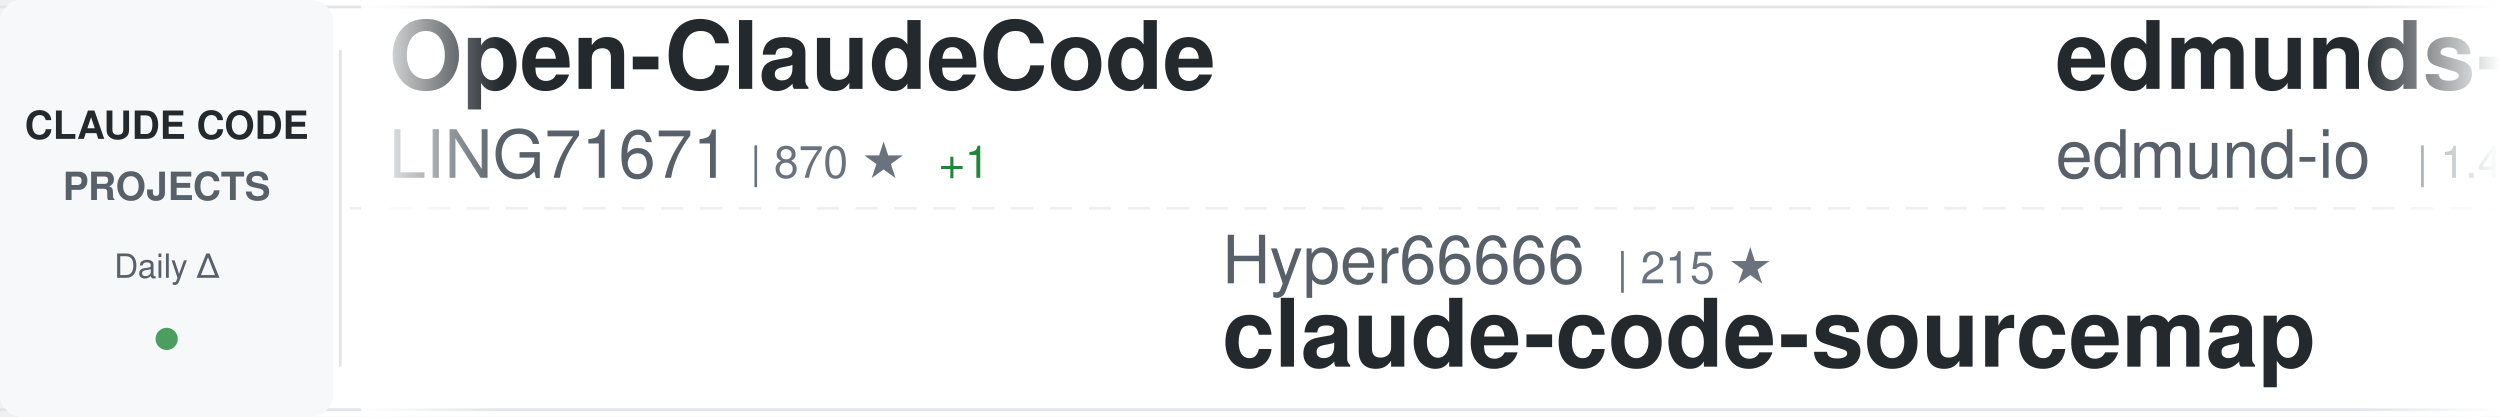
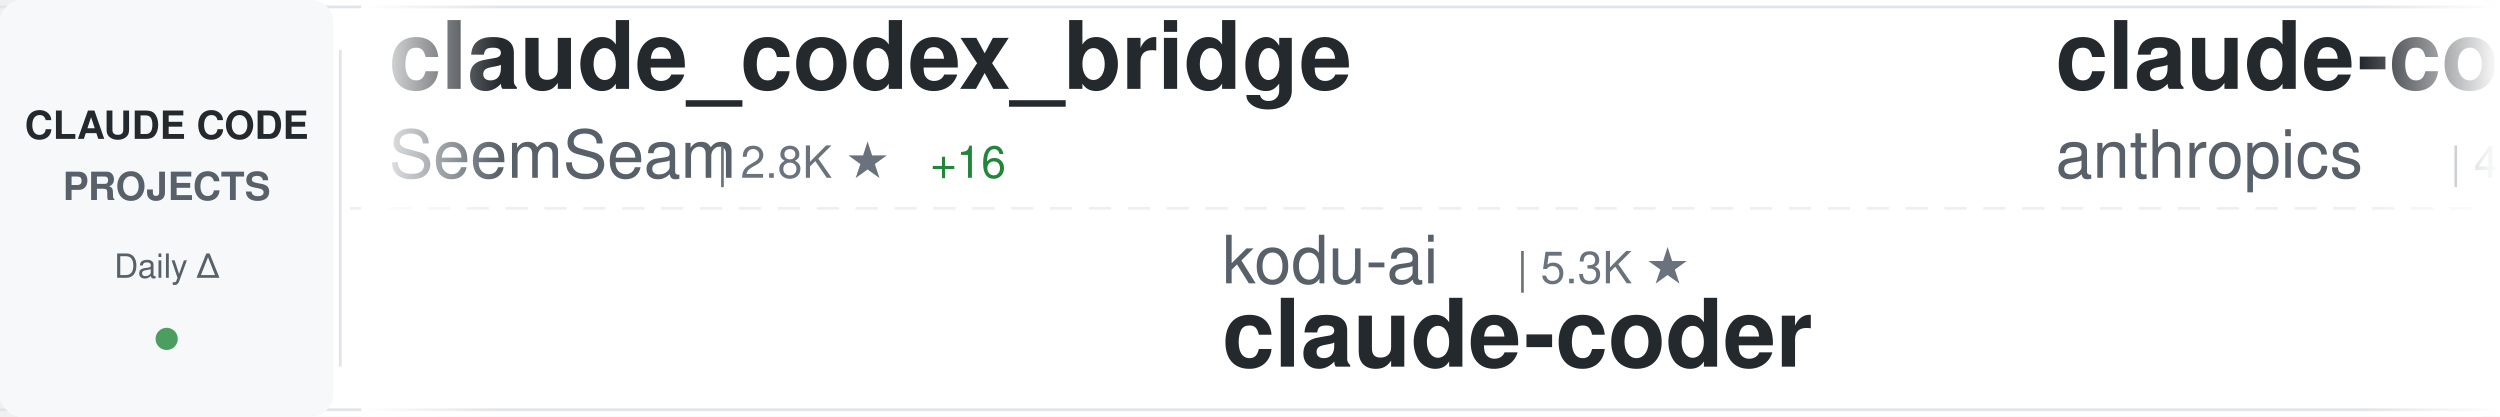
<svg xmlns="http://www.w3.org/2000/svg" width="900" height="150">
  <defs>
    <linearGradient id="awesomeLeftFade" x1="0%" y1="0%" x2="100%" y2="0%">
      <stop offset="0%" style="stop-color:#ffffff;stop-opacity:1" />
      <stop offset="100%" style="stop-color:#ffffff;stop-opacity:0" />
    </linearGradient>
    <linearGradient id="awesomeRightFade" x1="0%" y1="0%" x2="100%" y2="0%">
      <stop offset="0%" style="stop-color:#ffffff;stop-opacity:0" />
      <stop offset="100%" style="stop-color:#ffffff;stop-opacity:1" />
    </linearGradient>
  </defs>
  <rect width="900" height="150" fill="#ffffff" rx="8" />
  <rect x="0" y="2" width="900" height="1" fill="#e1e4e8" />
  <rect x="0" y="147" width="900" height="1" fill="#e1e4e8" />
  <line x1="0" y1="75" x2="900" y2="75" stroke="#e1e4e8" stroke-width="1" stroke-dasharray="8 6" opacity="0.6" />
  <rect x="0" y="0" width="120" height="150" fill="#f6f8fa" rx="8" />
  <text x="60" y="50" font-family="-apple-system, BlinkMacSystemFont, 'Segoe UI', Helvetica, Arial, sans-serif" font-size="14" font-weight="600" fill="#24292e" text-anchor="middle">CLAUDE CODE</text>
  <text x="60" y="72" font-family="-apple-system, BlinkMacSystemFont, 'Segoe UI', Helvetica, Arial, sans-serif" font-size="14" font-weight="600" fill="#586069" text-anchor="middle">PROJECTS</text>
  <text x="60" y="100" font-family="-apple-system, BlinkMacSystemFont, 'Segoe UI', Helvetica, Arial, sans-serif" font-size="12" font-weight="500" fill="#586069" text-anchor="middle">Daily Δ</text>
  <circle cx="60" cy="122" r="4" fill="#22863a" opacity="0.8" />
  <rect x="122" y="18" width="1" height="114" fill="#e1e4e8" />
  <clipPath id="awesomeTickerClip">
    <rect x="130" y="0" width="770" height="150" />
  </clipPath>
  <g clip-path="url(#awesomeTickerClip)">
    <g id="awesomeTickerItems">
      <animateTransform attributeName="transform" attributeType="XML" type="translate" from="0 0" to="-3000 0" dur="54s" repeatCount="indefinite" />
      <g transform="translate(0, 0)">
-         <text x="140" y="32" font-family="-apple-system, BlinkMacSystemFont, 'Segoe UI', Helvetica, Arial, sans-serif" font-size="34" font-weight="600" fill="#24292e">Open-ClaudeCode</text>
-         <text x="140" y="64" font-family="-apple-system, BlinkMacSystemFont, 'Segoe UI', Helvetica, Arial, sans-serif" font-size="24" font-weight="400" fill="#586069">LING71671</text>
-         <text x="270" y="64" font-family="-apple-system, BlinkMacSystemFont, 'Segoe UI', Helvetica, Arial, sans-serif" font-size="16" font-weight="500" fill="#6a737d">| 870 ★</text>
+         <text x="140" y="32" font-family="-apple-system, BlinkMacSystemFont, 'Segoe UI', Helvetica, Arial, sans-serif" font-size="34" font-weight="600" fill="#24292e">claude_codex_bridge</text>
+         <text x="140" y="64" font-family="-apple-system, BlinkMacSystemFont, 'Segoe UI', Helvetica, Arial, sans-serif" font-size="24" font-weight="400" fill="#586069">SeemSeam</text>
+         <text x="258" y="64" font-family="-apple-system, BlinkMacSystemFont, 'Segoe UI', Helvetica, Arial, sans-serif" font-size="16" font-weight="500" fill="#6a737d">| 2.8K ★</text>
+         <text x="335" y="64" font-family="-apple-system, BlinkMacSystemFont, 'Segoe UI', Helvetica, Arial, sans-serif" font-size="16" font-weight="500" fill="#22863a"> +16</text>
+       </g>
+       <g transform="translate(300, 0)">
+         <text x="140" y="102" font-family="-apple-system, BlinkMacSystemFont, 'Segoe UI', Helvetica, Arial, sans-serif" font-size="24" font-weight="400" fill="#586069">kodu-ai</text>
+         <text x="246" y="102" font-family="-apple-system, BlinkMacSystemFont, 'Segoe UI', Helvetica, Arial, sans-serif" font-size="16" font-weight="500" fill="#6a737d">| 5.3K ★</text>
+         <text x="140" y="132" font-family="-apple-system, BlinkMacSystemFont, 'Segoe UI', Helvetica, Arial, sans-serif" font-size="34" font-weight="600" fill="#24292e">claude-coder</text>
+       </g>
+       <g transform="translate(600, 0)">
+         <text x="140" y="32" font-family="-apple-system, BlinkMacSystemFont, 'Segoe UI', Helvetica, Arial, sans-serif" font-size="34" font-weight="600" fill="#24292e">claude-code-security-rev...</text>
+         <text x="140" y="64" font-family="-apple-system, BlinkMacSystemFont, 'Segoe UI', Helvetica, Arial, sans-serif" font-size="24" font-weight="400" fill="#586069">anthropics</text>
+         <text x="282" y="64" font-family="-apple-system, BlinkMacSystemFont, 'Segoe UI', Helvetica, Arial, sans-serif" font-size="16" font-weight="500" fill="#6a737d">| 4.9K ★</text>
+         <text x="359" y="64" font-family="-apple-system, BlinkMacSystemFont, 'Segoe UI', Helvetica, Arial, sans-serif" font-size="16" font-weight="500" fill="#22863a"> +8</text>
+       </g>
+       <g transform="translate(900, 0)">
+         <text x="140" y="102" font-family="-apple-system, BlinkMacSystemFont, 'Segoe UI', Helvetica, Arial, sans-serif" font-size="24" font-weight="400" fill="#586069">RichardAtCT</text>
+         <text x="294" y="102" font-family="-apple-system, BlinkMacSystemFont, 'Segoe UI', Helvetica, Arial, sans-serif" font-size="16" font-weight="500" fill="#6a737d">| 2.7K ★</text>
+         <text x="371" y="102" font-family="-apple-system, BlinkMacSystemFont, 'Segoe UI', Helvetica, Arial, sans-serif" font-size="16" font-weight="500" fill="#22863a"> +5</text>
+         <text x="140" y="132" font-family="-apple-system, BlinkMacSystemFont, 'Segoe UI', Helvetica, Arial, sans-serif" font-size="34" font-weight="600" fill="#24292e">claude-code-telegram</text>
+       </g>
+       <g transform="translate(1200, 0)">
+         <text x="140" y="32" font-family="-apple-system, BlinkMacSystemFont, 'Segoe UI', Helvetica, Arial, sans-serif" font-size="34" font-weight="600" fill="#24292e">skills</text>
+         <text x="140" y="64" font-family="-apple-system, BlinkMacSystemFont, 'Segoe UI', Helvetica, Arial, sans-serif" font-size="24" font-weight="400" fill="#586069">anthropics</text>
+         <text x="282" y="64" font-family="-apple-system, BlinkMacSystemFont, 'Segoe UI', Helvetica, Arial, sans-serif" font-size="16" font-weight="500" fill="#6a737d">| 144.8K ★</text>
+         <text x="377" y="64" font-family="-apple-system, BlinkMacSystemFont, 'Segoe UI', Helvetica, Arial, sans-serif" font-size="16" font-weight="500" fill="#22863a"> +552</text>
+       </g>
+       <g transform="translate(1500, 0)">
+         <text x="140" y="102" font-family="-apple-system, BlinkMacSystemFont, 'Segoe UI', Helvetica, Arial, sans-serif" font-size="24" font-weight="400" fill="#586069">huangserva</text>
+         <text x="282" y="102" font-family="-apple-system, BlinkMacSystemFont, 'Segoe UI', Helvetica, Arial, sans-serif" font-size="16" font-weight="500" fill="#6a737d">| 592 ★</text>
+         <text x="140" y="132" font-family="-apple-system, BlinkMacSystemFont, 'Segoe UI', Helvetica, Arial, sans-serif" font-size="34" font-weight="600" fill="#24292e">claude-code-cli</text>
+       </g>
+       <g transform="translate(1800, 0)">
+         <text x="140" y="32" font-family="-apple-system, BlinkMacSystemFont, 'Segoe UI', Helvetica, Arial, sans-serif" font-size="34" font-weight="600" fill="#24292e">claude-code-sub-agents</text>
+         <text x="140" y="64" font-family="-apple-system, BlinkMacSystemFont, 'Segoe UI', Helvetica, Arial, sans-serif" font-size="24" font-weight="400" fill="#586069">lst97</text>
+         <text x="222" y="64" font-family="-apple-system, BlinkMacSystemFont, 'Segoe UI', Helvetica, Arial, sans-serif" font-size="16" font-weight="500" fill="#6a737d">| 1.6K ★</text>
+         <text x="299" y="64" font-family="-apple-system, BlinkMacSystemFont, 'Segoe UI', Helvetica, Arial, sans-serif" font-size="16" font-weight="500" fill="#22863a"> +1</text>
+       </g>
+       <g transform="translate(2100, 0)">
+         <text x="140" y="102" font-family="-apple-system, BlinkMacSystemFont, 'Segoe UI', Helvetica, Arial, sans-serif" font-size="24" font-weight="400" fill="#586069">edmund-io</text>
+         <text x="270" y="102" font-family="-apple-system, BlinkMacSystemFont, 'Segoe UI', Helvetica, Arial, sans-serif" font-size="16" font-weight="500" fill="#6a737d">| 1.4K ★</text>
+         <text x="140" y="132" font-family="-apple-system, BlinkMacSystemFont, 'Segoe UI', Helvetica, Arial, sans-serif" font-size="34" font-weight="600" fill="#24292e">edmunds-claude-code</text>
+       </g>
+       <g transform="translate(2400, 0)">
+         <text x="140" y="32" font-family="-apple-system, BlinkMacSystemFont, 'Segoe UI', Helvetica, Arial, sans-serif" font-size="34" font-weight="600" fill="#24292e">claude-code-source-code</text>
+         <text x="140" y="64" font-family="-apple-system, BlinkMacSystemFont, 'Segoe UI', Helvetica, Arial, sans-serif" font-size="24" font-weight="400" fill="#586069">777genius</text>
+         <text x="270" y="64" font-family="-apple-system, BlinkMacSystemFont, 'Segoe UI', Helvetica, Arial, sans-serif" font-size="16" font-weight="500" fill="#6a737d">| 913 ★</text>
        <text x="338" y="64" font-family="-apple-system, BlinkMacSystemFont, 'Segoe UI', Helvetica, Arial, sans-serif" font-size="16" font-weight="500" fill="#22863a"> +1</text>
      </g>
-       <g transform="translate(300, 0)">
-         <text x="140" y="102" font-family="-apple-system, BlinkMacSystemFont, 'Segoe UI', Helvetica, Arial, sans-serif" font-size="24" font-weight="400" fill="#586069">Hyper66666</text>
-         <text x="282" y="102" font-family="-apple-system, BlinkMacSystemFont, 'Segoe UI', Helvetica, Arial, sans-serif" font-size="16" font-weight="500" fill="#6a737d">| 215 ★</text>
-         <text x="140" y="132" font-family="-apple-system, BlinkMacSystemFont, 'Segoe UI', Helvetica, Arial, sans-serif" font-size="34" font-weight="600" fill="#24292e">claude-code-sourcemap</text>
-       </g>
-       <g transform="translate(600, 0)">
-         <text x="140" y="32" font-family="-apple-system, BlinkMacSystemFont, 'Segoe UI', Helvetica, Arial, sans-serif" font-size="34" font-weight="600" fill="#24292e">edmunds-claude-code</text>
-         <text x="140" y="64" font-family="-apple-system, BlinkMacSystemFont, 'Segoe UI', Helvetica, Arial, sans-serif" font-size="24" font-weight="400" fill="#586069">edmund-io</text>
-         <text x="270" y="64" font-family="-apple-system, BlinkMacSystemFont, 'Segoe UI', Helvetica, Arial, sans-serif" font-size="16" font-weight="500" fill="#6a737d">| 1.4K ★</text>
-       </g>
-       <g transform="translate(900, 0)">
-         <text x="140" y="102" font-family="-apple-system, BlinkMacSystemFont, 'Segoe UI', Helvetica, Arial, sans-serif" font-size="24" font-weight="400" fill="#586069">carlvellotti</text>
-         <text x="306" y="102" font-family="-apple-system, BlinkMacSystemFont, 'Segoe UI', Helvetica, Arial, sans-serif" font-size="16" font-weight="500" fill="#6a737d">| 2.1K ★</text>
-         <text x="383" y="102" font-family="-apple-system, BlinkMacSystemFont, 'Segoe UI', Helvetica, Arial, sans-serif" font-size="16" font-weight="500" fill="#22863a"> +1</text>
-         <text x="140" y="132" font-family="-apple-system, BlinkMacSystemFont, 'Segoe UI', Helvetica, Arial, sans-serif" font-size="34" font-weight="600" fill="#24292e">claude-code-pm-course</text>
-       </g>
-       <g transform="translate(1200, 0)">
-         <text x="140" y="32" font-family="-apple-system, BlinkMacSystemFont, 'Segoe UI', Helvetica, Arial, sans-serif" font-size="34" font-weight="600" fill="#24292e">claude-code-system-promp...</text>
-         <text x="140" y="64" font-family="-apple-system, BlinkMacSystemFont, 'Segoe UI', Helvetica, Arial, sans-serif" font-size="24" font-weight="400" fill="#586069">Piebald-AI</text>
-         <text x="282" y="64" font-family="-apple-system, BlinkMacSystemFont, 'Segoe UI', Helvetica, Arial, sans-serif" font-size="16" font-weight="500" fill="#6a737d">| 10.7K ★</text>
-         <text x="368" y="64" font-family="-apple-system, BlinkMacSystemFont, 'Segoe UI', Helvetica, Arial, sans-serif" font-size="16" font-weight="500" fill="#22863a"> +27</text>
-       </g>
-       <g transform="translate(1500, 0)">
-         <text x="140" y="102" font-family="-apple-system, BlinkMacSystemFont, 'Segoe UI', Helvetica, Arial, sans-serif" font-size="24" font-weight="400" fill="#586069">fazxes</text>
-         <text x="234" y="102" font-family="-apple-system, BlinkMacSystemFont, 'Segoe UI', Helvetica, Arial, sans-serif" font-size="16" font-weight="500" fill="#6a737d">| 218 ★</text>
-         <text x="140" y="132" font-family="-apple-system, BlinkMacSystemFont, 'Segoe UI', Helvetica, Arial, sans-serif" font-size="34" font-weight="600" fill="#24292e">Claude-code</text>
-       </g>
-       <g transform="translate(1800, 0)">
-         <text x="140" y="32" font-family="-apple-system, BlinkMacSystemFont, 'Segoe UI', Helvetica, Arial, sans-serif" font-size="34" font-weight="600" fill="#24292e">claude-coder</text>
-         <text x="140" y="64" font-family="-apple-system, BlinkMacSystemFont, 'Segoe UI', Helvetica, Arial, sans-serif" font-size="24" font-weight="400" fill="#586069">kodu-ai</text>
-         <text x="246" y="64" font-family="-apple-system, BlinkMacSystemFont, 'Segoe UI', Helvetica, Arial, sans-serif" font-size="16" font-weight="500" fill="#6a737d">| 5.3K ★</text>
-       </g>
-       <g transform="translate(2100, 0)">
-         <text x="140" y="102" font-family="-apple-system, BlinkMacSystemFont, 'Segoe UI', Helvetica, Arial, sans-serif" font-size="24" font-weight="400" fill="#586069">shanraisshan</text>
-         <text x="306" y="102" font-family="-apple-system, BlinkMacSystemFont, 'Segoe UI', Helvetica, Arial, sans-serif" font-size="16" font-weight="500" fill="#6a737d">| 55.7K ★</text>
-         <text x="392" y="102" font-family="-apple-system, BlinkMacSystemFont, 'Segoe UI', Helvetica, Arial, sans-serif" font-size="16" font-weight="500" fill="#22863a"> +154</text>
-         <text x="140" y="132" font-family="-apple-system, BlinkMacSystemFont, 'Segoe UI', Helvetica, Arial, sans-serif" font-size="34" font-weight="600" fill="#24292e">claude-code-best-practic...</text>
-       </g>
-       <g transform="translate(2400, 0)">
-         <text x="140" y="32" font-family="-apple-system, BlinkMacSystemFont, 'Segoe UI', Helvetica, Arial, sans-serif" font-size="34" font-weight="600" fill="#24292e">claude-code-workflows</text>
-         <text x="140" y="64" font-family="-apple-system, BlinkMacSystemFont, 'Segoe UI', Helvetica, Arial, sans-serif" font-size="24" font-weight="400" fill="#586069">OneRedOak</text>
-         <text x="270" y="64" font-family="-apple-system, BlinkMacSystemFont, 'Segoe UI', Helvetica, Arial, sans-serif" font-size="16" font-weight="500" fill="#6a737d">| 3.8K ★</text>
-         <text x="347" y="64" font-family="-apple-system, BlinkMacSystemFont, 'Segoe UI', Helvetica, Arial, sans-serif" font-size="16" font-weight="500" fill="#22863a"> +2</text>
-       </g>
      <g transform="translate(2700, 0)">
-         <text x="140" y="102" font-family="-apple-system, BlinkMacSystemFont, 'Segoe UI', Helvetica, Arial, sans-serif" font-size="24" font-weight="400" fill="#586069">sickn33</text>
-         <text x="246" y="102" font-family="-apple-system, BlinkMacSystemFont, 'Segoe UI', Helvetica, Arial, sans-serif" font-size="16" font-weight="500" fill="#6a737d">| 39.3K ★</text>
-         <text x="332" y="102" font-family="-apple-system, BlinkMacSystemFont, 'Segoe UI', Helvetica, Arial, sans-serif" font-size="16" font-weight="500" fill="#22863a"> +85</text>
-         <text x="140" y="132" font-family="-apple-system, BlinkMacSystemFont, 'Segoe UI', Helvetica, Arial, sans-serif" font-size="34" font-weight="600" fill="#24292e">antigravity-awesome-skil...</text>
+         <text x="140" y="102" font-family="-apple-system, BlinkMacSystemFont, 'Segoe UI', Helvetica, Arial, sans-serif" font-size="24" font-weight="400" fill="#586069">VoltAgent</text>
+         <text x="270" y="102" font-family="-apple-system, BlinkMacSystemFont, 'Segoe UI', Helvetica, Arial, sans-serif" font-size="16" font-weight="500" fill="#6a737d">| 21.0K ★</text>
+         <text x="356" y="102" font-family="-apple-system, BlinkMacSystemFont, 'Segoe UI', Helvetica, Arial, sans-serif" font-size="16" font-weight="500" fill="#22863a"> +62</text>
+         <text x="140" y="132" font-family="-apple-system, BlinkMacSystemFont, 'Segoe UI', Helvetica, Arial, sans-serif" font-size="34" font-weight="600" fill="#24292e">awesome-claude-code-suba...</text>
      </g>
      <g transform="translate(3000, 0)">
-         <text x="140" y="32" font-family="-apple-system, BlinkMacSystemFont, 'Segoe UI', Helvetica, Arial, sans-serif" font-size="34" font-weight="600" fill="#24292e">Open-ClaudeCode</text>
-         <text x="140" y="64" font-family="-apple-system, BlinkMacSystemFont, 'Segoe UI', Helvetica, Arial, sans-serif" font-size="24" font-weight="400" fill="#586069">LING71671</text>
-         <text x="270" y="64" font-family="-apple-system, BlinkMacSystemFont, 'Segoe UI', Helvetica, Arial, sans-serif" font-size="16" font-weight="500" fill="#6a737d">| 870 ★</text>
-         <text x="338" y="64" font-family="-apple-system, BlinkMacSystemFont, 'Segoe UI', Helvetica, Arial, sans-serif" font-size="16" font-weight="500" fill="#22863a"> +1</text>
+         <text x="140" y="32" font-family="-apple-system, BlinkMacSystemFont, 'Segoe UI', Helvetica, Arial, sans-serif" font-size="34" font-weight="600" fill="#24292e">claude_codex_bridge</text>
+         <text x="140" y="64" font-family="-apple-system, BlinkMacSystemFont, 'Segoe UI', Helvetica, Arial, sans-serif" font-size="24" font-weight="400" fill="#586069">SeemSeam</text>
+         <text x="258" y="64" font-family="-apple-system, BlinkMacSystemFont, 'Segoe UI', Helvetica, Arial, sans-serif" font-size="16" font-weight="500" fill="#6a737d">| 2.8K ★</text>
+         <text x="335" y="64" font-family="-apple-system, BlinkMacSystemFont, 'Segoe UI', Helvetica, Arial, sans-serif" font-size="16" font-weight="500" fill="#22863a"> +16</text>
      </g>
      <g transform="translate(3300, 0)">
-         <text x="140" y="102" font-family="-apple-system, BlinkMacSystemFont, 'Segoe UI', Helvetica, Arial, sans-serif" font-size="24" font-weight="400" fill="#586069">Hyper66666</text>
-         <text x="282" y="102" font-family="-apple-system, BlinkMacSystemFont, 'Segoe UI', Helvetica, Arial, sans-serif" font-size="16" font-weight="500" fill="#6a737d">| 215 ★</text>
-         <text x="140" y="132" font-family="-apple-system, BlinkMacSystemFont, 'Segoe UI', Helvetica, Arial, sans-serif" font-size="34" font-weight="600" fill="#24292e">claude-code-sourcemap</text>
+         <text x="140" y="102" font-family="-apple-system, BlinkMacSystemFont, 'Segoe UI', Helvetica, Arial, sans-serif" font-size="24" font-weight="400" fill="#586069">kodu-ai</text>
+         <text x="246" y="102" font-family="-apple-system, BlinkMacSystemFont, 'Segoe UI', Helvetica, Arial, sans-serif" font-size="16" font-weight="500" fill="#6a737d">| 5.3K ★</text>
+         <text x="140" y="132" font-family="-apple-system, BlinkMacSystemFont, 'Segoe UI', Helvetica, Arial, sans-serif" font-size="34" font-weight="600" fill="#24292e">claude-coder</text>
      </g>
      <g transform="translate(3600, 0)">
-         <text x="140" y="32" font-family="-apple-system, BlinkMacSystemFont, 'Segoe UI', Helvetica, Arial, sans-serif" font-size="34" font-weight="600" fill="#24292e">edmunds-claude-code</text>
-         <text x="140" y="64" font-family="-apple-system, BlinkMacSystemFont, 'Segoe UI', Helvetica, Arial, sans-serif" font-size="24" font-weight="400" fill="#586069">edmund-io</text>
-         <text x="270" y="64" font-family="-apple-system, BlinkMacSystemFont, 'Segoe UI', Helvetica, Arial, sans-serif" font-size="16" font-weight="500" fill="#6a737d">| 1.4K ★</text>
+         <text x="140" y="32" font-family="-apple-system, BlinkMacSystemFont, 'Segoe UI', Helvetica, Arial, sans-serif" font-size="34" font-weight="600" fill="#24292e">claude-code-security-rev...</text>
+         <text x="140" y="64" font-family="-apple-system, BlinkMacSystemFont, 'Segoe UI', Helvetica, Arial, sans-serif" font-size="24" font-weight="400" fill="#586069">anthropics</text>
+         <text x="282" y="64" font-family="-apple-system, BlinkMacSystemFont, 'Segoe UI', Helvetica, Arial, sans-serif" font-size="16" font-weight="500" fill="#6a737d">| 4.9K ★</text>
+         <text x="359" y="64" font-family="-apple-system, BlinkMacSystemFont, 'Segoe UI', Helvetica, Arial, sans-serif" font-size="16" font-weight="500" fill="#22863a"> +8</text>
      </g>
      <g transform="translate(3900, 0)">
-         <text x="140" y="102" font-family="-apple-system, BlinkMacSystemFont, 'Segoe UI', Helvetica, Arial, sans-serif" font-size="24" font-weight="400" fill="#586069">carlvellotti</text>
-         <text x="306" y="102" font-family="-apple-system, BlinkMacSystemFont, 'Segoe UI', Helvetica, Arial, sans-serif" font-size="16" font-weight="500" fill="#6a737d">| 2.1K ★</text>
-         <text x="383" y="102" font-family="-apple-system, BlinkMacSystemFont, 'Segoe UI', Helvetica, Arial, sans-serif" font-size="16" font-weight="500" fill="#22863a"> +1</text>
-         <text x="140" y="132" font-family="-apple-system, BlinkMacSystemFont, 'Segoe UI', Helvetica, Arial, sans-serif" font-size="34" font-weight="600" fill="#24292e">claude-code-pm-course</text>
+         <text x="140" y="102" font-family="-apple-system, BlinkMacSystemFont, 'Segoe UI', Helvetica, Arial, sans-serif" font-size="24" font-weight="400" fill="#586069">RichardAtCT</text>
+         <text x="294" y="102" font-family="-apple-system, BlinkMacSystemFont, 'Segoe UI', Helvetica, Arial, sans-serif" font-size="16" font-weight="500" fill="#6a737d">| 2.7K ★</text>
+         <text x="371" y="102" font-family="-apple-system, BlinkMacSystemFont, 'Segoe UI', Helvetica, Arial, sans-serif" font-size="16" font-weight="500" fill="#22863a"> +5</text>
+         <text x="140" y="132" font-family="-apple-system, BlinkMacSystemFont, 'Segoe UI', Helvetica, Arial, sans-serif" font-size="34" font-weight="600" fill="#24292e">claude-code-telegram</text>
      </g>
    </g>
  </g>
  <rect x="130" y="0" width="50" height="150" fill="url(#awesomeLeftFade)" />
  <rect x="850" y="0" width="50" height="150" fill="url(#awesomeRightFade)" />
</svg>
